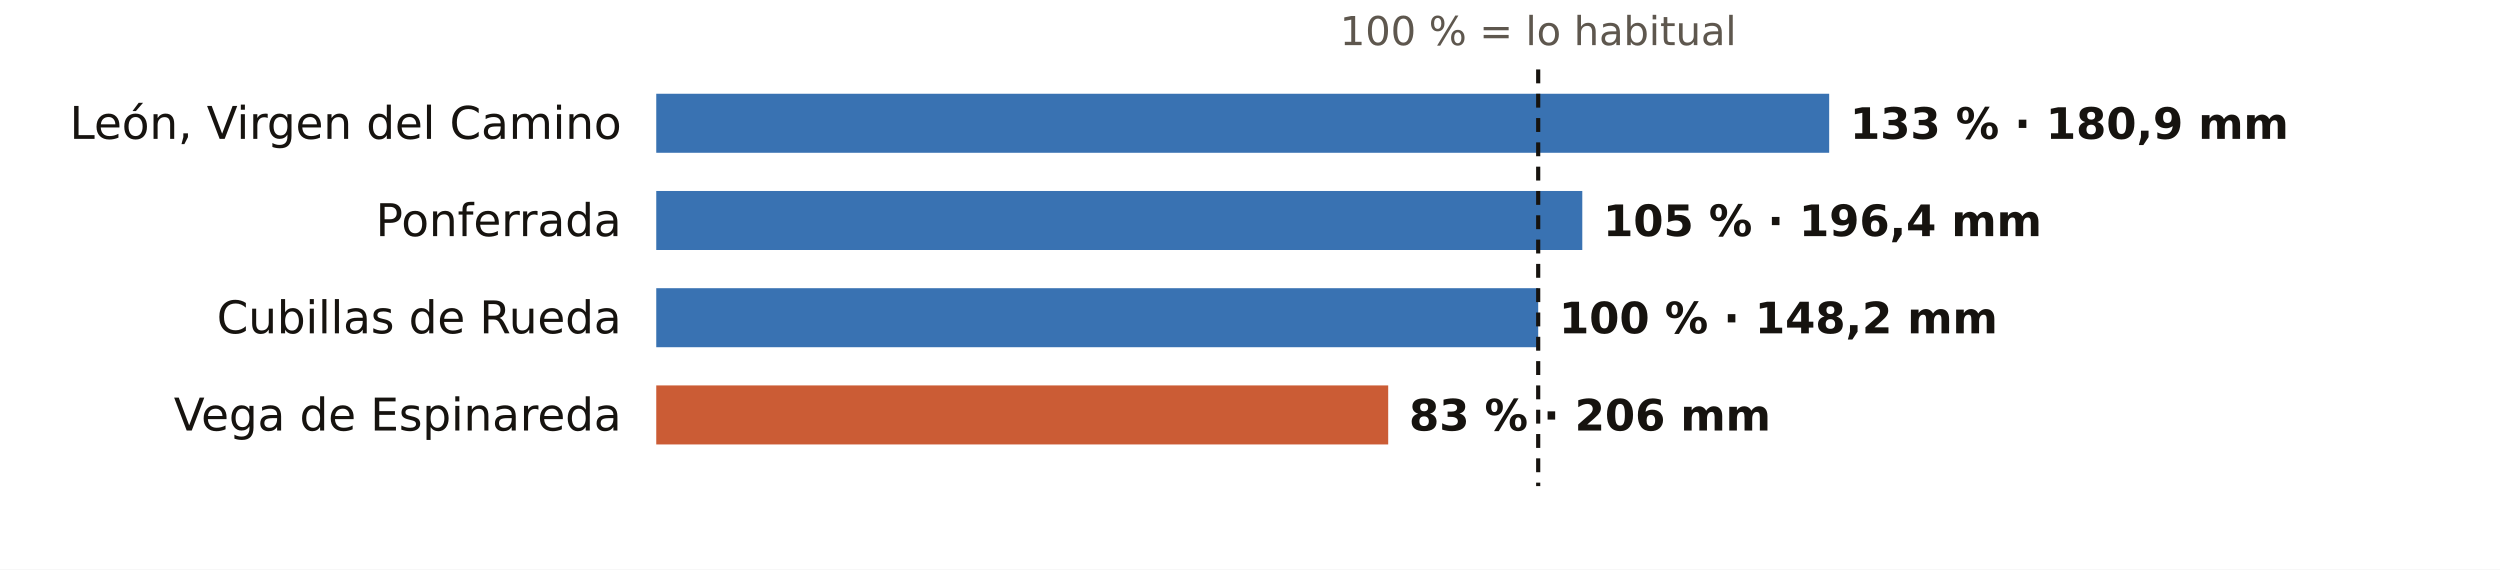
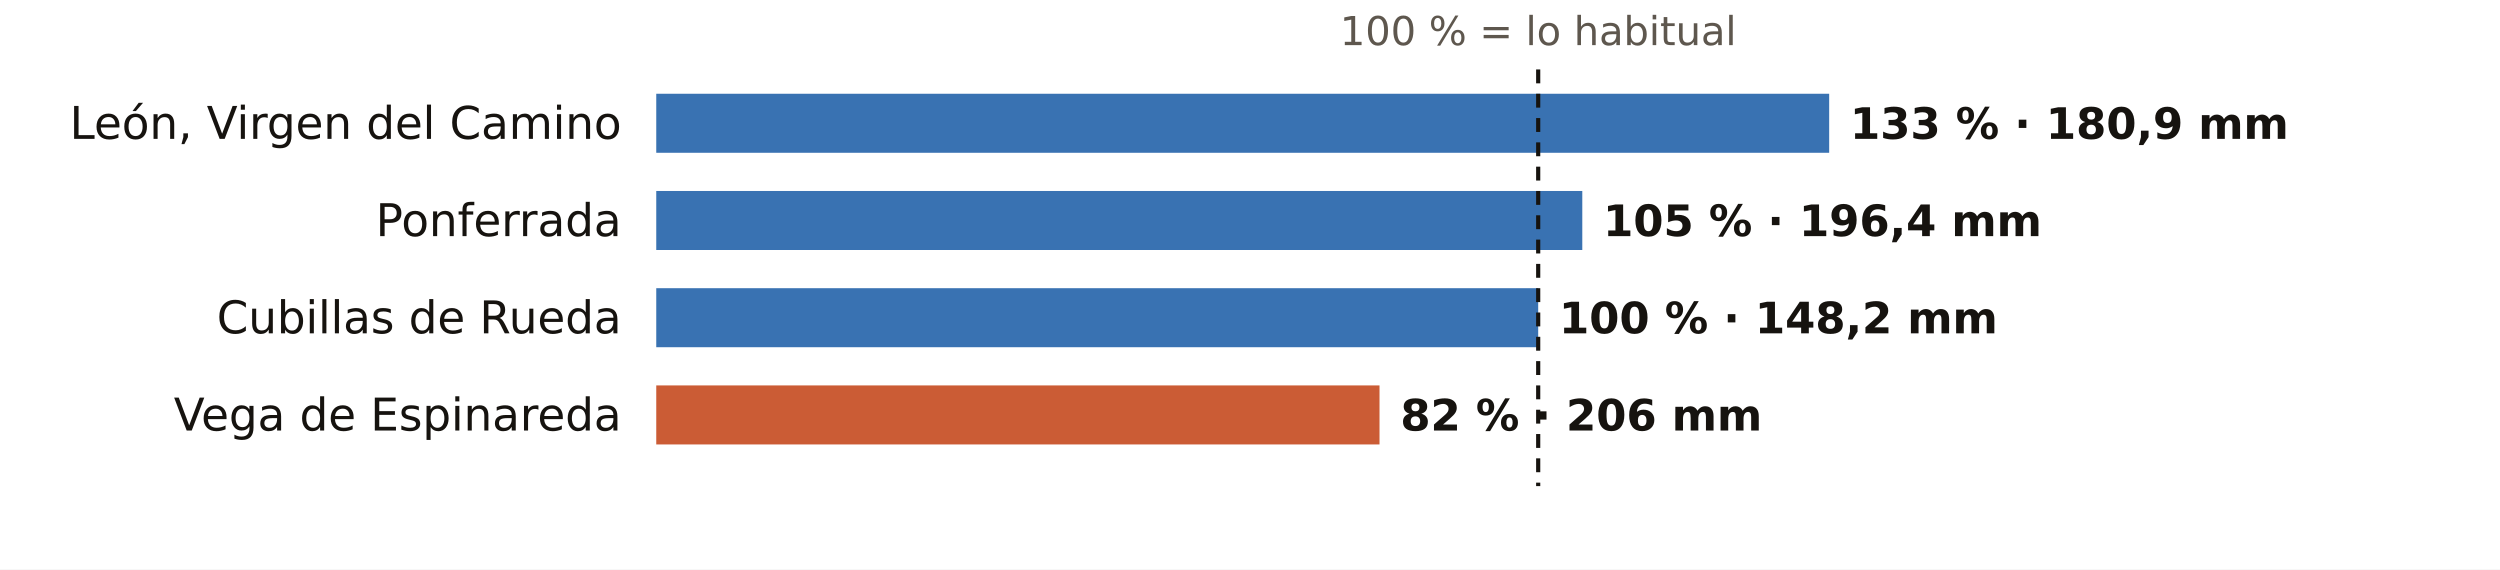
<svg xmlns="http://www.w3.org/2000/svg" viewBox="0 0 720 164" width="720" height="164" role="img" aria-label="El otoño en los pluviómetros de AEMET de León: % de lo habitual">
  <rect width="720" height="164" fill="#FFFFFF" />
  <text x="443.0" y="13.0" font-size="11.5" fill="#5E574E" text-anchor="middle" font-weight="400" font-family="Public Sans, DejaVu Sans, Arial, sans-serif">100 % = lo habitual</text>
  <text x="179.0" y="40.0" font-size="13" fill="#16130F" text-anchor="end" font-weight="500" font-family="Public Sans, DejaVu Sans, Arial, sans-serif">León, Virgen del Camino</text>
  <rect x="189" y="27" width="337.8" height="17" fill="#1F5FA8" opacity="0.88" />
  <text x="532.8" y="40.0" font-size="12.5" fill="#16130F" text-anchor="start" font-weight="600" font-family="Public Sans, DejaVu Sans, Arial, sans-serif">133 % · 180,9 mm</text>
  <text x="179.0" y="68.0" font-size="13" fill="#16130F" text-anchor="end" font-weight="500" font-family="Public Sans, DejaVu Sans, Arial, sans-serif">Ponferrada</text>
  <rect x="189" y="55" width="266.7" height="17" fill="#1F5FA8" opacity="0.88" />
  <text x="461.7" y="68.0" font-size="12.5" fill="#16130F" text-anchor="start" font-weight="600" font-family="Public Sans, DejaVu Sans, Arial, sans-serif">105 % · 196,4 mm</text>
  <text x="179.0" y="96.0" font-size="13" fill="#16130F" text-anchor="end" font-weight="500" font-family="Public Sans, DejaVu Sans, Arial, sans-serif">Cubillas de Rueda</text>
  <rect x="189" y="83" width="254.0" height="17" fill="#1F5FA8" opacity="0.88" />
  <text x="449.0" y="96.0" font-size="12.5" fill="#16130F" text-anchor="start" font-weight="600" font-family="Public Sans, DejaVu Sans, Arial, sans-serif">100 % · 148,2 mm</text>
  <text x="179.0" y="124.0" font-size="13" fill="#16130F" text-anchor="end" font-weight="500" font-family="Public Sans, DejaVu Sans, Arial, sans-serif">Vega de Espinareda</text>
-   <rect x="189" y="111" width="210.8" height="17" fill="#C4461A" opacity="0.88" />
-   <text x="405.8" y="124.0" font-size="12.5" fill="#16130F" text-anchor="start" font-weight="600" font-family="Public Sans, DejaVu Sans, Arial, sans-serif">83 % · 206 mm</text>
+   <rect x="189" y="111" width="208.3" height="17" fill="#C4461A" opacity="0.88" />
+   <text x="403.3" y="124.0" font-size="12.5" fill="#16130F" text-anchor="start" font-weight="600" font-family="Public Sans, DejaVu Sans, Arial, sans-serif">82 % · 206 mm</text>
  <line x1="443.0" x2="443.0" y1="20" y2="140" stroke="#16130F" stroke-width="1.2" stroke-dasharray="4 3" />
</svg>
